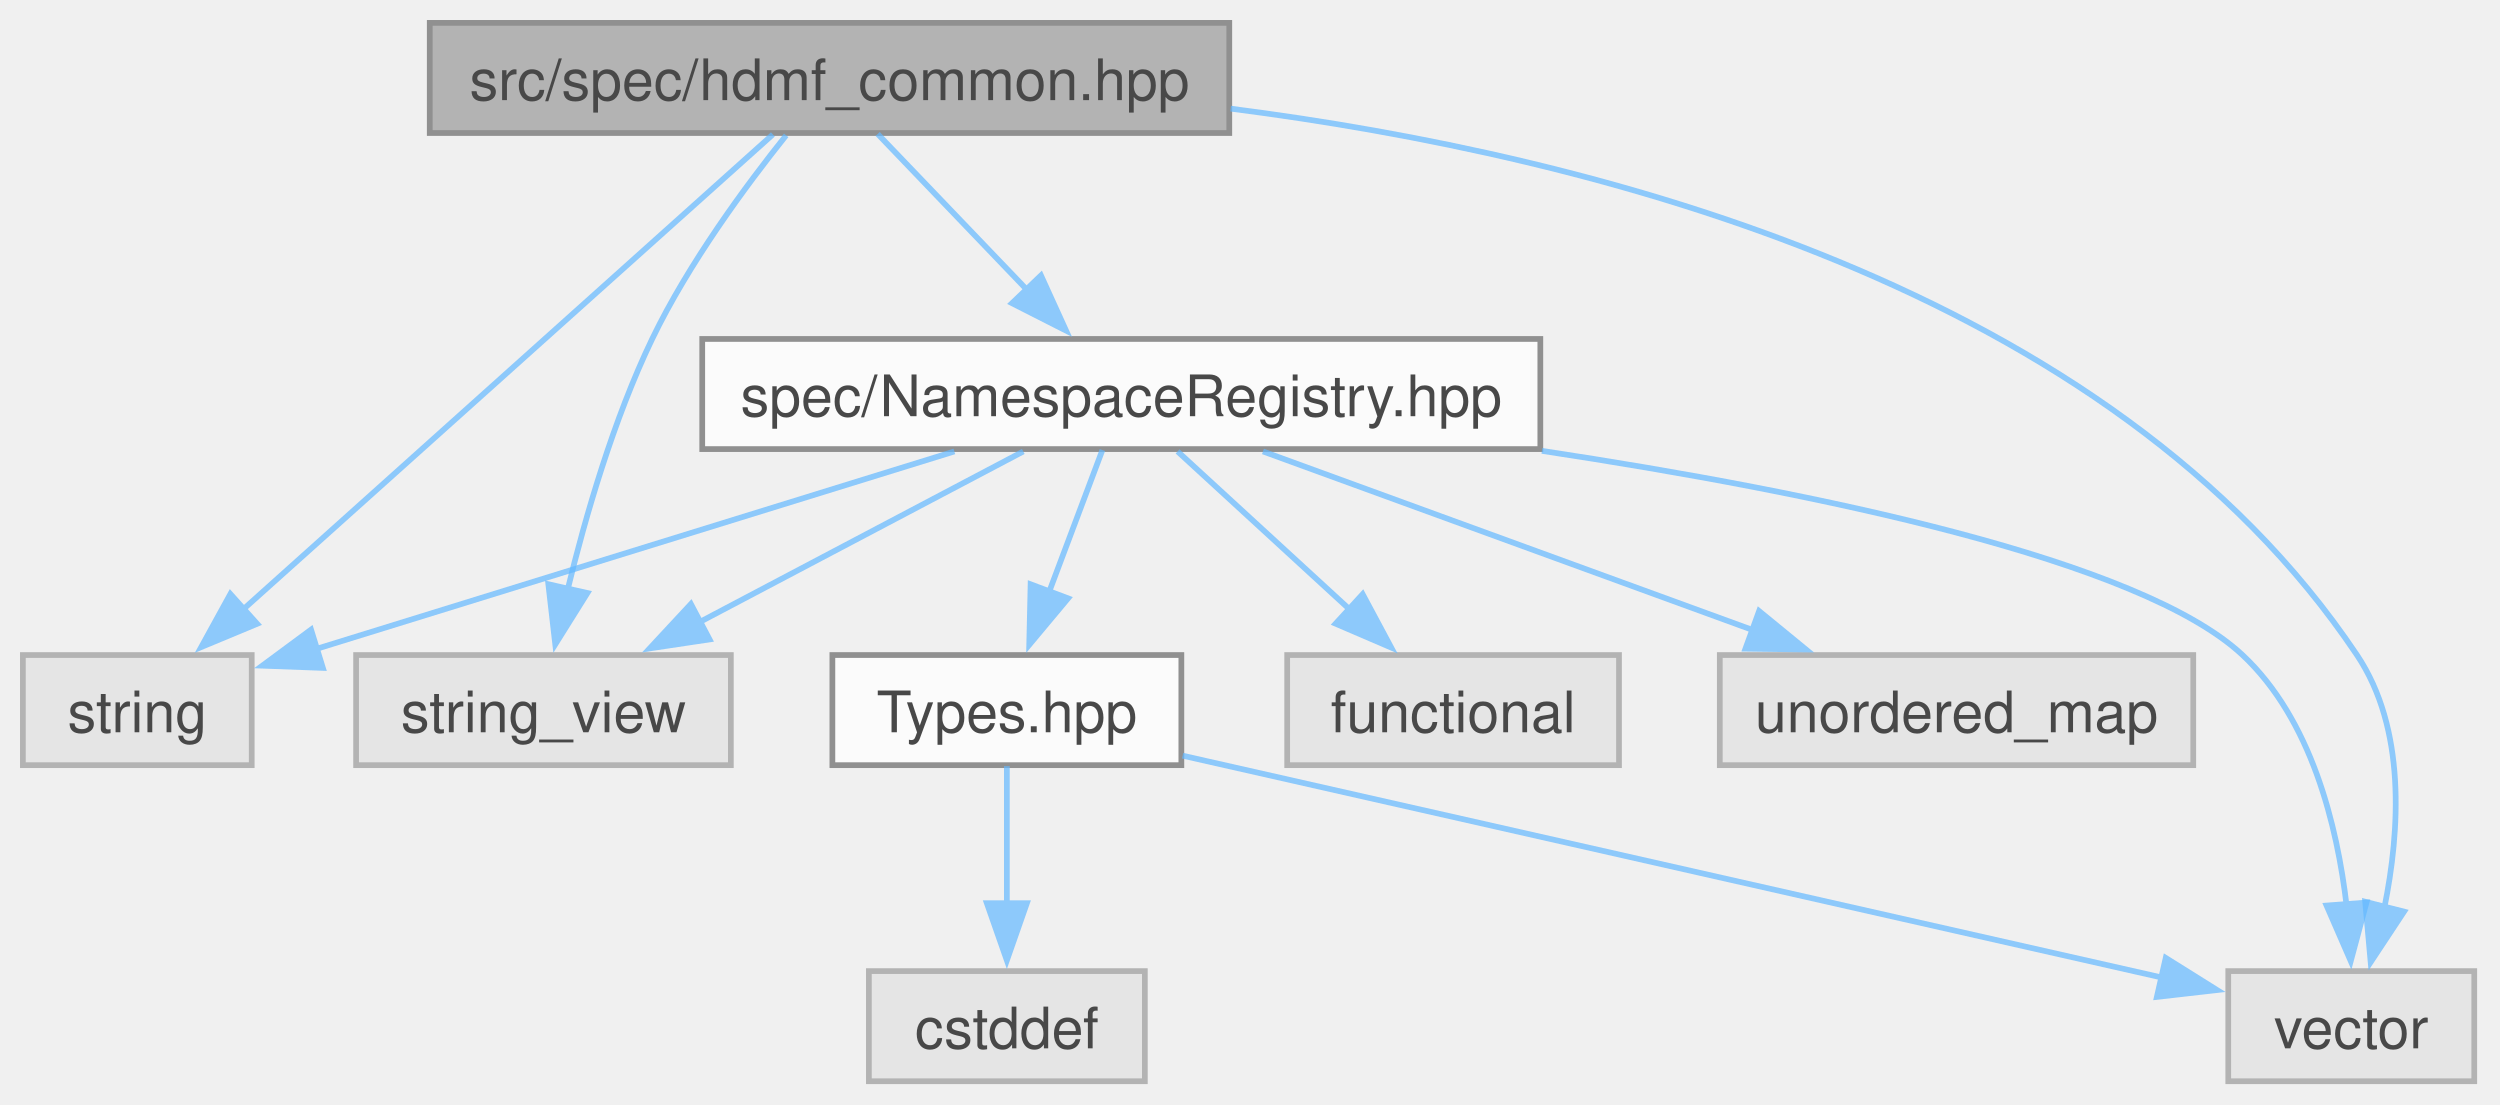
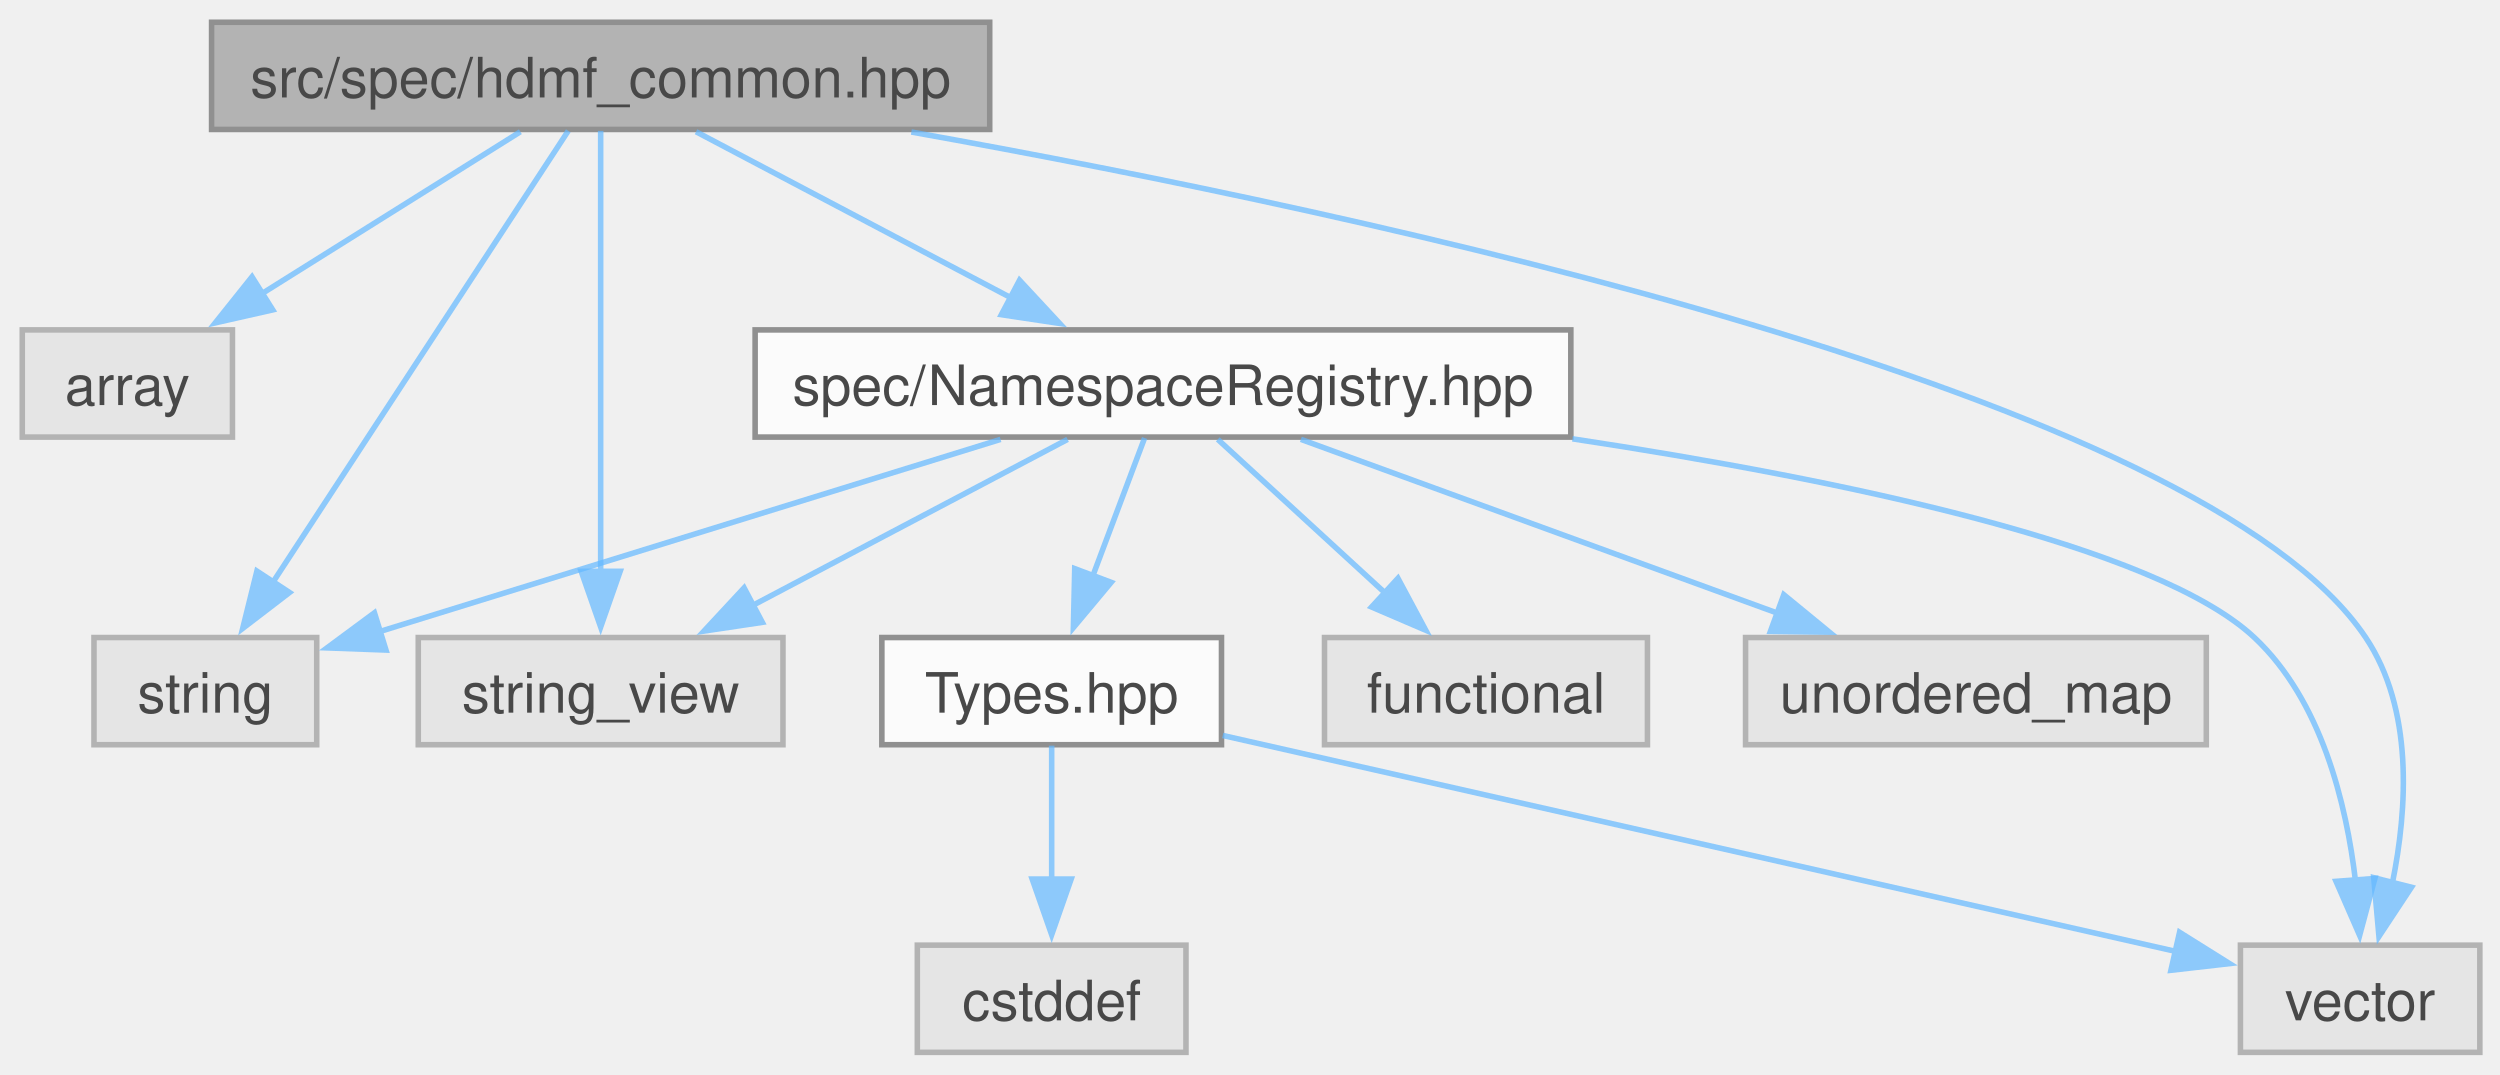
- <svg xmlns="http://www.w3.org/2000/svg" xmlns:xlink="http://www.w3.org/1999/xlink" width="437pt" height="193pt" viewBox="0.00 0.00 437.00 193.00">
+ <svg xmlns="http://www.w3.org/2000/svg" xmlns:xlink="http://www.w3.org/1999/xlink" width="449pt" height="193pt" viewBox="0.00 0.00 449.00 193.00">
  <svg id="main" version="1.1" xml:space="preserve">
    <style type="text/css">
.node, .edge {opacity: 0.7;}
.node.selected, .edge.selected {opacity: 1;}
.edge:hover path { stroke: red; }
.edge:hover polygon { stroke: red; fill: red; }
</style>
    <svg id="graph" class="graph">
      <g id="graph0" class="graph" transform="scale(1 1) rotate(0) translate(4 189)">
        <g id="Node000001" class="node">
          <g id="a_Node000001">
            <a xlink:title=" ">
-               <polygon fill="#999999" stroke="#666666" points="210.88,-185 71.12,-185 71.12,-165.75 210.88,-165.75 210.88,-185" />
-               <text xml:space="preserve" text-anchor="middle" x="141" y="-171.5" font-family="Helvetica,sans-Serif" font-size="10.00">src/spec/hdmf_common.hpp</text>
+               <polygon fill="#999999" stroke="#666666" points="173.75,-185 34,-185 34,-165.75 173.75,-165.75 173.75,-185" />
+               <text xml:space="preserve" text-anchor="middle" x="103.88" y="-171.5" font-family="Helvetica,sans-Serif" font-size="10.00">src/spec/hdmf_common.hpp</text>
            </a>
          </g>
        </g>
        <g id="Node000002" class="node">
          <g id="a_Node000002">
            <a xlink:title=" ">
-               <polygon fill="#e0e0e0" stroke="#999999" points="40,-74.5 0,-74.5 0,-55.25 40,-55.25 40,-74.5" />
-               <text xml:space="preserve" text-anchor="middle" x="20" y="-61" font-family="Helvetica,sans-Serif" font-size="10.00">string</text>
+               <polygon fill="#e0e0e0" stroke="#999999" points="37.75,-129.75 0,-129.75 0,-110.5 37.75,-110.5 37.75,-129.75" />
+               <text xml:space="preserve" text-anchor="middle" x="18.88" y="-116.25" font-family="Helvetica,sans-Serif" font-size="10.00">array</text>
            </a>
          </g>
        </g>
        <g id="edge1_Node000001_Node000002" class="edge">
          <g id="a_edge1_Node000001_Node000002">
            <a xlink:title=" ">
-               <path fill="none" stroke="#63b8ff" d="M131.1,-165.5C110.8,-147.3 64.21,-105.52 38.27,-82.26" />
-               <polygon fill="#63b8ff" stroke="#63b8ff" points="40.95,-79.96 31.17,-75.89 36.27,-85.17 40.95,-79.96" />
+               <path fill="none" stroke="#63b8ff" d="M89.46,-165.34C76.76,-157.39 58,-145.64 43.02,-136.25" />
+               <polygon fill="#63b8ff" stroke="#63b8ff" points="44.98,-133.35 34.65,-131.01 41.26,-139.28 44.98,-133.35" />
            </a>
          </g>
        </g>
        <g id="Node000003" class="node">
          <g id="a_Node000003">
            <a xlink:title=" ">
-               <polygon fill="#e0e0e0" stroke="#999999" points="123.75,-74.5 58.25,-74.5 58.25,-55.25 123.75,-55.25 123.75,-74.5" />
-               <text xml:space="preserve" text-anchor="middle" x="91" y="-61" font-family="Helvetica,sans-Serif" font-size="10.00">string_view</text>
+               <polygon fill="#e0e0e0" stroke="#999999" points="52.88,-74.5 12.88,-74.5 12.88,-55.25 52.88,-55.25 52.88,-74.5" />
+               <text xml:space="preserve" text-anchor="middle" x="32.88" y="-61" font-family="Helvetica,sans-Serif" font-size="10.00">string</text>
            </a>
          </g>
        </g>
        <g id="edge2_Node000001_Node000003" class="edge">
          <g id="a_edge2_Node000001_Node000003">
            <a xlink:title=" ">
-               <path fill="none" stroke="#63b8ff" d="M133.42,-165.34C126.49,-156.68 116.38,-143.01 110,-129.75 103.24,-115.68 98.33,-98.71 95.19,-85.79" />
-               <polygon fill="#63b8ff" stroke="#63b8ff" points="98.68,-85.34 93.06,-76.36 91.85,-86.88 98.68,-85.34" />
+               <path fill="none" stroke="#63b8ff" d="M98.06,-165.5C86.52,-147.85 60.47,-108.05 45.03,-84.45" />
+               <polygon fill="#63b8ff" stroke="#63b8ff" points="48,-82.59 39.59,-76.14 42.14,-86.43 48,-82.59" />
            </a>
          </g>
        </g>
        <g id="Node000004" class="node">
          <g id="a_Node000004">
            <a xlink:title=" ">
-               <polygon fill="#e0e0e0" stroke="#999999" points="428.5,-19.25 385.5,-19.25 385.5,0 428.5,0 428.5,-19.25" />
-               <text xml:space="preserve" text-anchor="middle" x="407" y="-5.75" font-family="Helvetica,sans-Serif" font-size="10.00">vector</text>
+               <polygon fill="#e0e0e0" stroke="#999999" points="136.62,-74.5 71.12,-74.5 71.12,-55.25 136.62,-55.25 136.62,-74.5" />
+               <text xml:space="preserve" text-anchor="middle" x="103.88" y="-61" font-family="Helvetica,sans-Serif" font-size="10.00">string_view</text>
            </a>
          </g>
        </g>
        <g id="edge3_Node000001_Node000004" class="edge">
          <g id="a_edge3_Node000001_Node000004">
            <a xlink:title=" ">
-               <path fill="none" stroke="#63b8ff" d="M211.12,-170.01C274.73,-161.86 364.92,-138.87 408,-74.5 416.6,-61.66 415.54,-43.87 412.79,-30.33" />
-               <polygon fill="#63b8ff" stroke="#63b8ff" points="416.23,-29.65 410.39,-20.81 409.44,-31.37 416.23,-29.65" />
+               <path fill="none" stroke="#63b8ff" d="M103.88,-165.5C103.88,-148.25 103.88,-109.83 103.88,-86.06" />
+               <polygon fill="#63b8ff" stroke="#63b8ff" points="107.38,-86.39 103.88,-76.39 100.38,-86.39 107.38,-86.39" />
            </a>
          </g>
        </g>
        <g id="Node000005" class="node">
          <g id="a_Node000005">
-             <a xlink:href="_namespace_registry_8hpp.html" target="_top" xlink:title=" ">
-               <polygon fill="white" stroke="#666666" points="265.25,-129.75 118.75,-129.75 118.75,-110.5 265.25,-110.5 265.25,-129.75" />
-               <text xml:space="preserve" text-anchor="middle" x="192" y="-116.25" font-family="Helvetica,sans-Serif" font-size="10.00">spec/NamespaceRegistry.hpp</text>
+             <a xlink:title=" ">
+               <polygon fill="#e0e0e0" stroke="#999999" points="441.38,-19.25 398.38,-19.25 398.38,0 441.38,0 441.38,-19.25" />
+               <text xml:space="preserve" text-anchor="middle" x="419.88" y="-5.75" font-family="Helvetica,sans-Serif" font-size="10.00">vector</text>
            </a>
          </g>
        </g>
        <g id="edge4_Node000001_Node000005" class="edge">
          <g id="a_edge4_Node000001_Node000005">
            <a xlink:title=" ">
-               <path fill="none" stroke="#63b8ff" d="M149.42,-165.58C156.54,-158.15 166.94,-147.29 175.69,-138.16" />
-               <polygon fill="#63b8ff" stroke="#63b8ff" points="177.96,-140.85 182.35,-131.2 172.9,-136 177.96,-140.85" />
-             </a>
-           </g>
-         </g>
-         <g id="edge6_Node000005_Node000002" class="edge">
-           <g id="a_edge6_Node000005_Node000002">
-             <a xlink:title=" ">
-               <path fill="none" stroke="#63b8ff" d="M162.82,-110.09C131.84,-100.5 83.04,-85.39 51.27,-75.56" />
-               <polygon fill="#63b8ff" stroke="#63b8ff" points="52.44,-72.25 41.85,-72.64 50.37,-78.94 52.44,-72.25" />
-             </a>
-           </g>
-         </g>
-         <g id="edge7_Node000005_Node000003" class="edge">
-           <g id="a_edge7_Node000005_Node000003">
-             <a xlink:title=" ">
-               <path fill="none" stroke="#63b8ff" d="M174.87,-110.09C159.34,-101.91 136.2,-89.71 118.16,-80.19" />
-               <polygon fill="#63b8ff" stroke="#63b8ff" points="120.03,-77.23 109.56,-75.66 116.77,-83.42 120.03,-77.23" />
-             </a>
-           </g>
-         </g>
-         <g id="edge9_Node000005_Node000004" class="edge">
-           <g id="a_edge9_Node000005_Node000004">
-             <a xlink:title=" ">
-               <path fill="none" stroke="#63b8ff" d="M265.53,-110.19C313.43,-102.94 370.2,-91.17 388,-74.5 400.02,-63.24 404.54,-44.76 406.2,-30.57" />
-               <polygon fill="#63b8ff" stroke="#63b8ff" points="409.66,-31.23 406.91,-21 402.68,-30.71 409.66,-31.23" />
+               <path fill="none" stroke="#63b8ff" d="M159.68,-165.29C242.55,-150.47 391.55,-118.32 420.88,-74.5 429.47,-61.66 428.41,-43.87 425.66,-30.33" />
+               <polygon fill="#63b8ff" stroke="#63b8ff" points="429.1,-29.65 423.26,-20.81 422.32,-31.37 429.1,-29.65" />
            </a>
          </g>
        </g>
        <g id="Node000006" class="node">
          <g id="a_Node000006">
-             <a xlink:title=" ">
-               <polygon fill="#e0e0e0" stroke="#999999" points="279,-74.5 221,-74.5 221,-55.25 279,-55.25 279,-74.5" />
-               <text xml:space="preserve" text-anchor="middle" x="250" y="-61" font-family="Helvetica,sans-Serif" font-size="10.00">functional</text>
-             </a>
-           </g>
-         </g>
-         <g id="edge5_Node000005_Node000006" class="edge">
-           <g id="a_edge5_Node000005_Node000006">
-             <a xlink:title=" ">
-               <path fill="none" stroke="#63b8ff" d="M201.84,-110.09C210.05,-102.55 221.98,-91.6 231.91,-82.48" />
-               <polygon fill="#63b8ff" stroke="#63b8ff" points="234.19,-85.14 239.19,-75.8 229.46,-79.98 234.19,-85.14" />
+             <a xlink:href="_namespace_registry_8hpp.html" target="_top" xlink:title=" ">
+               <polygon fill="white" stroke="#666666" points="278.12,-129.75 131.62,-129.75 131.62,-110.5 278.12,-110.5 278.12,-129.75" />
+               <text xml:space="preserve" text-anchor="middle" x="204.88" y="-116.25" font-family="Helvetica,sans-Serif" font-size="10.00">spec/NamespaceRegistry.hpp</text>
+             </a>
+           </g>
+         </g>
+         <g id="edge5_Node000001_Node000006" class="edge">
+           <g id="a_edge5_Node000001_Node000006">
+             <a xlink:title=" ">
+               <path fill="none" stroke="#63b8ff" d="M121.01,-165.34C136.53,-157.16 159.68,-144.96 177.72,-135.44" />
+               <polygon fill="#63b8ff" stroke="#63b8ff" points="179.11,-138.67 186.32,-130.91 175.84,-132.48 179.11,-138.67" />
+             </a>
+           </g>
+         </g>
+         <g id="edge7_Node000006_Node000003" class="edge">
+           <g id="a_edge7_Node000006_Node000003">
+             <a xlink:title=" ">
+               <path fill="none" stroke="#63b8ff" d="M175.7,-110.09C144.71,-100.5 95.91,-85.39 64.15,-75.56" />
+               <polygon fill="#63b8ff" stroke="#63b8ff" points="65.32,-72.25 54.73,-72.64 63.25,-78.94 65.32,-72.25" />
+             </a>
+           </g>
+         </g>
+         <g id="edge8_Node000006_Node000004" class="edge">
+           <g id="a_edge8_Node000006_Node000004">
+             <a xlink:title=" ">
+               <path fill="none" stroke="#63b8ff" d="M187.74,-110.09C172.22,-101.91 149.07,-89.71 131.03,-80.19" />
+               <polygon fill="#63b8ff" stroke="#63b8ff" points="132.91,-77.23 122.43,-75.66 129.64,-83.42 132.91,-77.23" />
+             </a>
+           </g>
+         </g>
+         <g id="edge10_Node000006_Node000005" class="edge">
+           <g id="a_edge10_Node000006_Node000005">
+             <a xlink:title=" ">
+               <path fill="none" stroke="#63b8ff" d="M278.41,-110.19C326.3,-102.94 383.08,-91.17 400.88,-74.5 412.89,-63.24 417.42,-44.76 419.07,-30.57" />
+               <polygon fill="#63b8ff" stroke="#63b8ff" points="422.53,-31.23 419.79,-21 415.55,-30.71 422.53,-31.23" />
            </a>
          </g>
        </g>
        <g id="Node000007" class="node">
          <g id="a_Node000007">
            <a xlink:title=" ">
-               <polygon fill="#e0e0e0" stroke="#999999" points="379.38,-74.5 296.62,-74.5 296.62,-55.25 379.38,-55.25 379.38,-74.5" />
-               <text xml:space="preserve" text-anchor="middle" x="338" y="-61" font-family="Helvetica,sans-Serif" font-size="10.00">unordered_map</text>
-             </a>
-           </g>
-         </g>
-         <g id="edge8_Node000005_Node000007" class="edge">
-           <g id="a_edge8_Node000005_Node000007">
-             <a xlink:title=" ">
-               <path fill="none" stroke="#63b8ff" d="M216.77,-110.09C240.26,-101.52 275.81,-88.56 302.35,-78.88" />
-               <polygon fill="#63b8ff" stroke="#63b8ff" points="303.49,-82.19 311.69,-75.47 301.1,-75.61 303.49,-82.19" />
+               <polygon fill="#e0e0e0" stroke="#999999" points="291.88,-74.5 233.88,-74.5 233.88,-55.25 291.88,-55.25 291.88,-74.5" />
+               <text xml:space="preserve" text-anchor="middle" x="262.88" y="-61" font-family="Helvetica,sans-Serif" font-size="10.00">functional</text>
+             </a>
+           </g>
+         </g>
+         <g id="edge6_Node000006_Node000007" class="edge">
+           <g id="a_edge6_Node000006_Node000007">
+             <a xlink:title=" ">
+               <path fill="none" stroke="#63b8ff" d="M214.71,-110.09C222.93,-102.55 234.86,-91.6 244.79,-82.48" />
+               <polygon fill="#63b8ff" stroke="#63b8ff" points="247.07,-85.14 252.07,-75.8 242.33,-79.98 247.07,-85.14" />
            </a>
          </g>
        </g>
        <g id="Node000008" class="node">
          <g id="a_Node000008">
-             <a xlink:href="_types_8hpp.html" target="_top" xlink:title=" ">
-               <polygon fill="white" stroke="#666666" points="202.5,-74.5 141.5,-74.5 141.5,-55.25 202.5,-55.25 202.5,-74.5" />
-               <text xml:space="preserve" text-anchor="middle" x="172" y="-61" font-family="Helvetica,sans-Serif" font-size="10.00">Types.hpp</text>
-             </a>
-           </g>
-         </g>
-         <g id="edge10_Node000005_Node000008" class="edge">
-           <g id="a_edge10_Node000005_Node000008">
-             <a xlink:title=" ">
-               <path fill="none" stroke="#63b8ff" d="M188.7,-110.33C186.17,-103.59 182.57,-94.02 179.37,-85.49" />
-               <polygon fill="#63b8ff" stroke="#63b8ff" points="182.7,-84.41 175.91,-76.28 176.15,-86.87 182.7,-84.41" />
-             </a>
-           </g>
-         </g>
-         <g id="edge12_Node000008_Node000004" class="edge">
-           <g id="a_edge12_Node000008_Node000004">
-             <a xlink:title=" ">
-               <path fill="none" stroke="#63b8ff" d="M202.72,-56.91C247.01,-46.88 328.48,-28.42 374,-18.1" />
-               <polygon fill="#63b8ff" stroke="#63b8ff" points="374.57,-21.56 383.55,-15.94 373.02,-14.74 374.57,-21.56" />
+             <a xlink:title=" ">
+               <polygon fill="#e0e0e0" stroke="#999999" points="392.25,-74.5 309.5,-74.5 309.5,-55.25 392.25,-55.25 392.25,-74.5" />
+               <text xml:space="preserve" text-anchor="middle" x="350.88" y="-61" font-family="Helvetica,sans-Serif" font-size="10.00">unordered_map</text>
+             </a>
+           </g>
+         </g>
+         <g id="edge9_Node000006_Node000008" class="edge">
+           <g id="a_edge9_Node000006_Node000008">
+             <a xlink:title=" ">
+               <path fill="none" stroke="#63b8ff" d="M229.64,-110.09C253.13,-101.52 288.69,-88.56 315.23,-78.88" />
+               <polygon fill="#63b8ff" stroke="#63b8ff" points="316.37,-82.19 324.56,-75.47 313.97,-75.61 316.37,-82.19" />
            </a>
          </g>
        </g>
        <g id="Node000009" class="node">
          <g id="a_Node000009">
-             <a xlink:title=" ">
-               <polygon fill="#e0e0e0" stroke="#999999" points="196.12,-19.25 147.88,-19.25 147.88,0 196.12,0 196.12,-19.25" />
-               <text xml:space="preserve" text-anchor="middle" x="172" y="-5.75" font-family="Helvetica,sans-Serif" font-size="10.00">cstddef</text>
-             </a>
-           </g>
-         </g>
-         <g id="edge11_Node000008_Node000009" class="edge">
-           <g id="a_edge11_Node000008_Node000009">
-             <a xlink:title=" ">
-               <path fill="none" stroke="#63b8ff" d="M172,-55.08C172,-48.57 172,-39.42 172,-31.12" />
-               <polygon fill="#63b8ff" stroke="#63b8ff" points="175.5,-31.12 172,-21.12 168.5,-31.12 175.5,-31.12" />
+             <a xlink:href="_types_8hpp.html" target="_top" xlink:title=" ">
+               <polygon fill="white" stroke="#666666" points="215.38,-74.5 154.38,-74.5 154.38,-55.25 215.38,-55.25 215.38,-74.5" />
+               <text xml:space="preserve" text-anchor="middle" x="184.88" y="-61" font-family="Helvetica,sans-Serif" font-size="10.00">Types.hpp</text>
+             </a>
+           </g>
+         </g>
+         <g id="edge11_Node000006_Node000009" class="edge">
+           <g id="a_edge11_Node000006_Node000009">
+             <a xlink:title=" ">
+               <path fill="none" stroke="#63b8ff" d="M201.57,-110.33C199.04,-103.59 195.45,-94.02 192.24,-85.49" />
+               <polygon fill="#63b8ff" stroke="#63b8ff" points="195.57,-84.41 188.78,-76.28 189.02,-86.87 195.57,-84.41" />
+             </a>
+           </g>
+         </g>
+         <g id="edge13_Node000009_Node000005" class="edge">
+           <g id="a_edge13_Node000009_Node000005">
+             <a xlink:title=" ">
+               <path fill="none" stroke="#63b8ff" d="M215.6,-56.91C259.89,-46.88 341.35,-28.42 386.88,-18.1" />
+               <polygon fill="#63b8ff" stroke="#63b8ff" points="387.45,-21.56 396.43,-15.94 385.9,-14.74 387.45,-21.56" />
+             </a>
+           </g>
+         </g>
+         <g id="Node000010" class="node">
+           <g id="a_Node000010">
+             <a xlink:title=" ">
+               <polygon fill="#e0e0e0" stroke="#999999" points="209,-19.25 160.75,-19.25 160.75,0 209,0 209,-19.25" />
+               <text xml:space="preserve" text-anchor="middle" x="184.88" y="-5.75" font-family="Helvetica,sans-Serif" font-size="10.00">cstddef</text>
+             </a>
+           </g>
+         </g>
+         <g id="edge12_Node000009_Node000010" class="edge">
+           <g id="a_edge12_Node000009_Node000010">
+             <a xlink:title=" ">
+               <path fill="none" stroke="#63b8ff" d="M184.88,-55.08C184.88,-48.57 184.88,-39.42 184.88,-31.12" />
+               <polygon fill="#63b8ff" stroke="#63b8ff" points="188.38,-31.12 184.88,-21.12 181.38,-31.12 188.38,-31.12" />
            </a>
          </g>
        </g>
      </g>
    </svg>
  </svg>
  <style type="text/css">

[data-mouse-over-selected='false'] { opacity: 0.7; }
[data-mouse-over-selected='true']  { opacity: 1.0; }

</style>
</svg>
